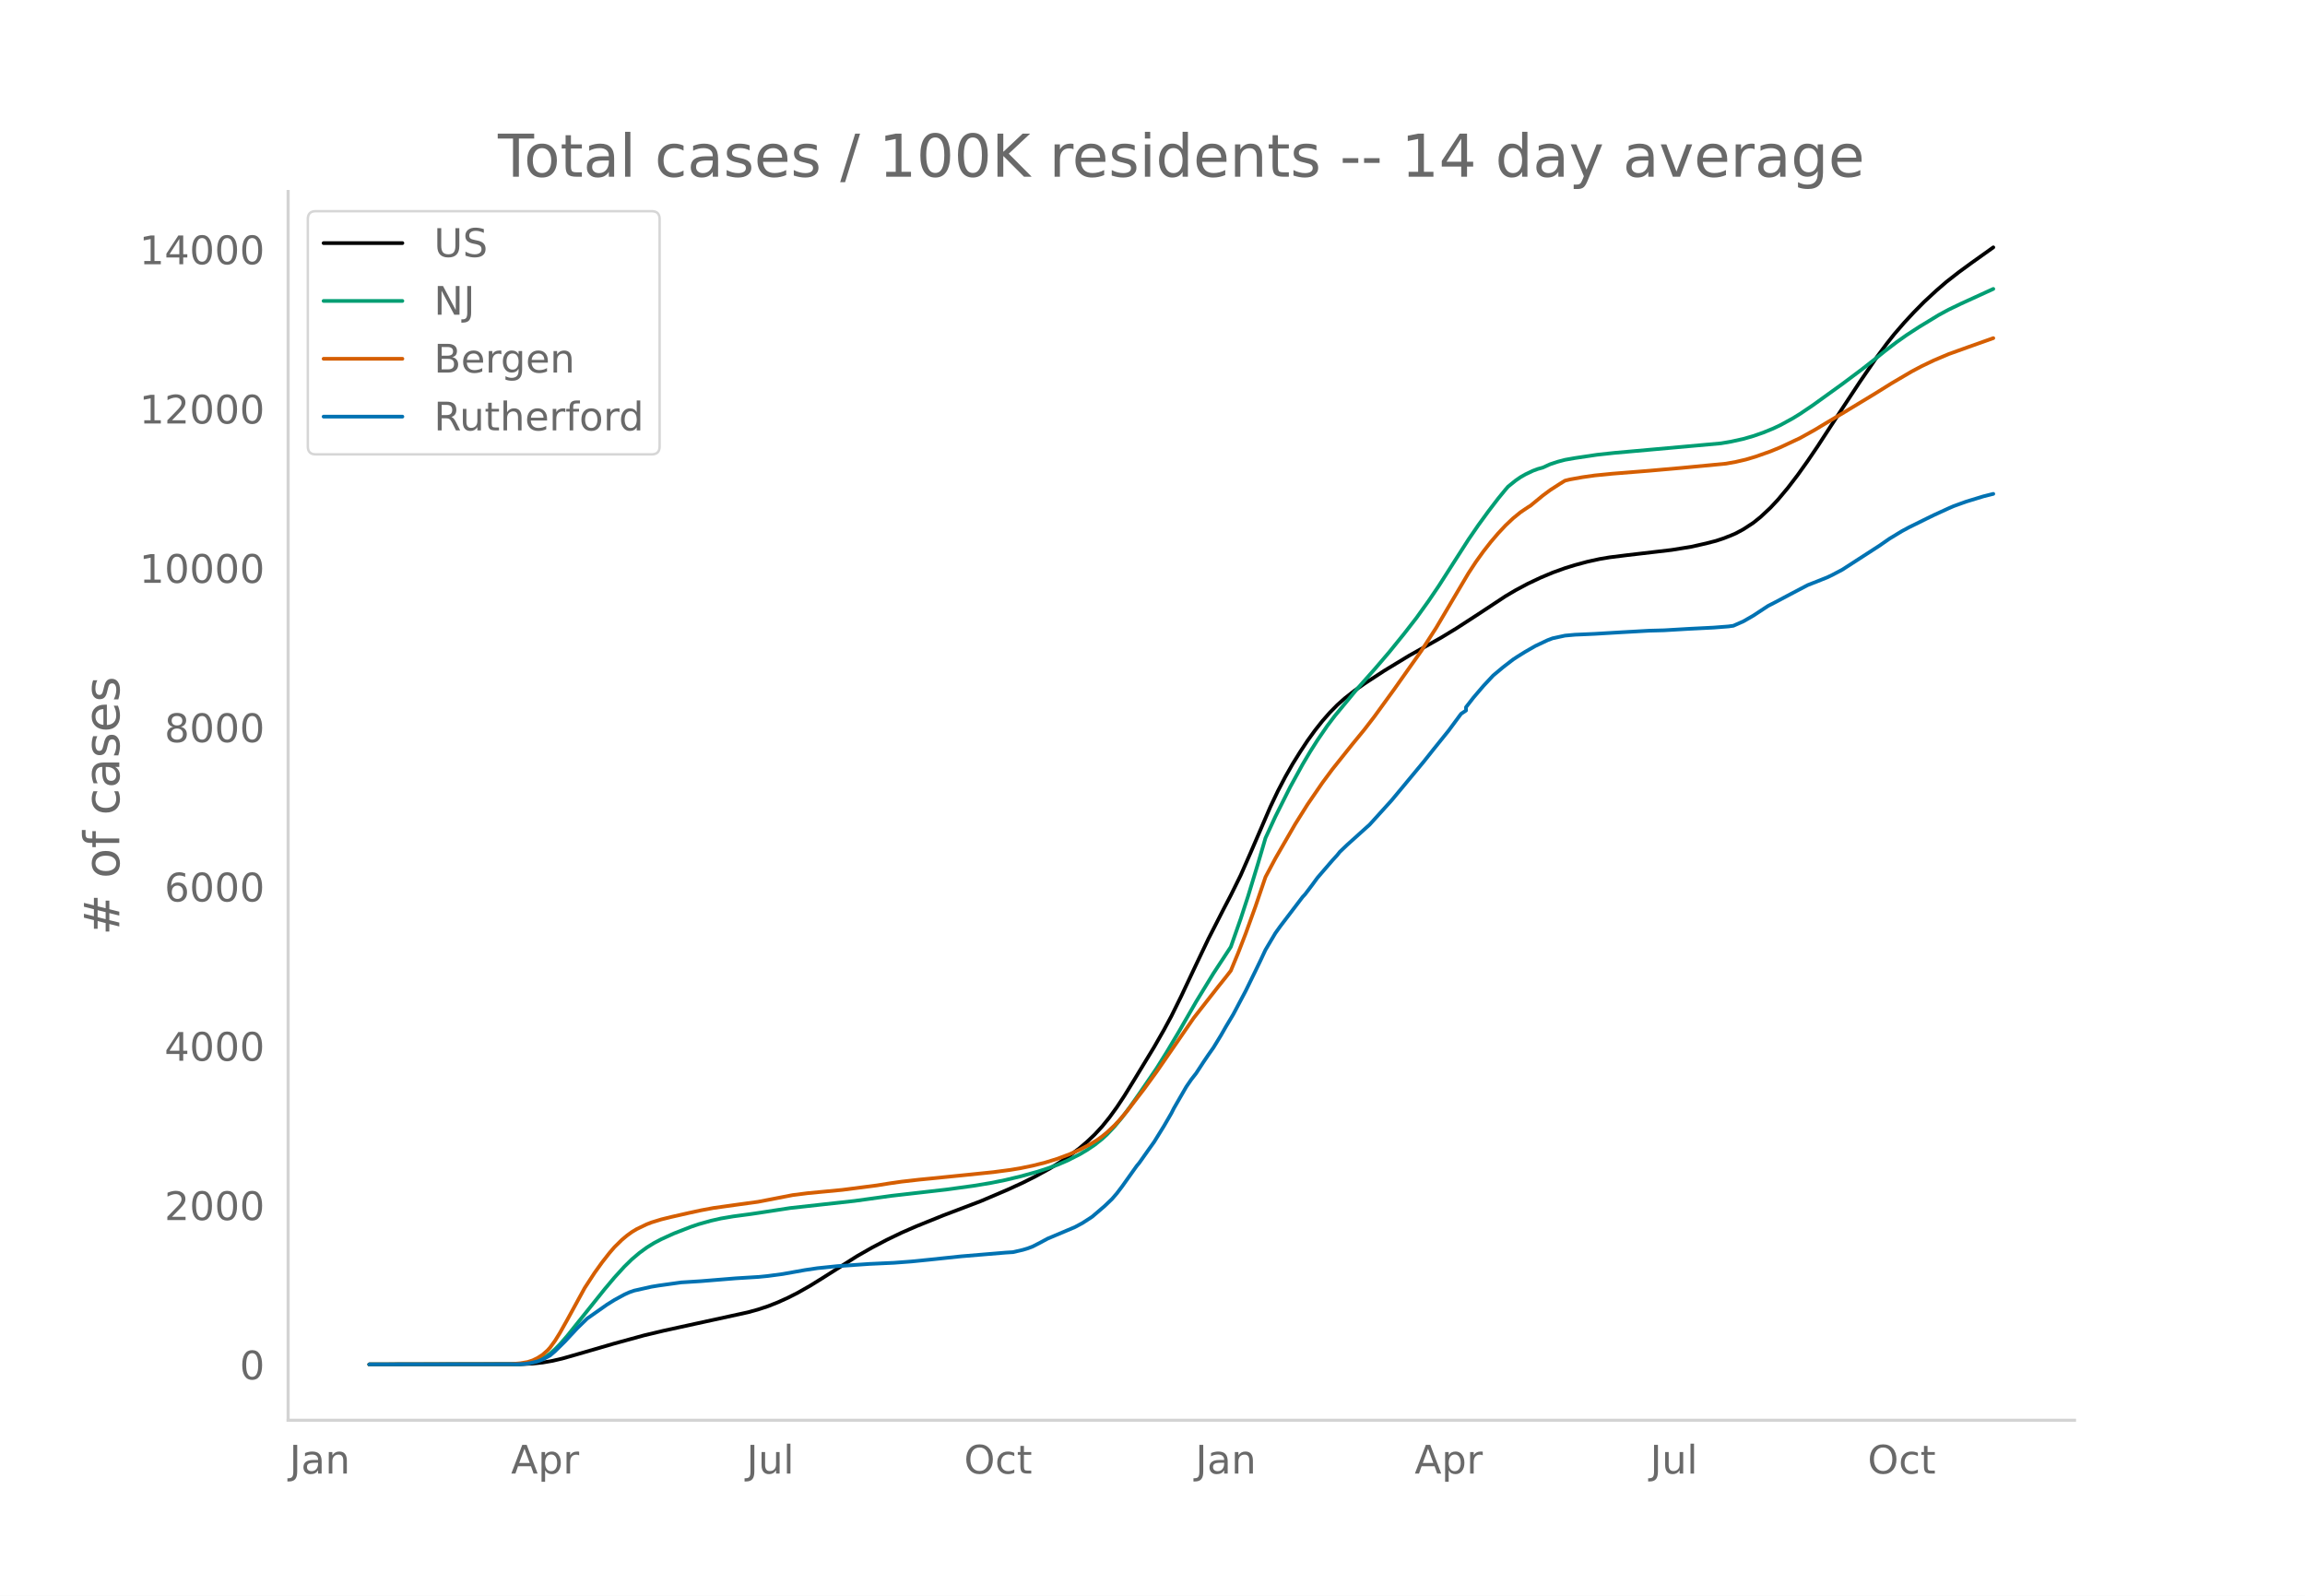
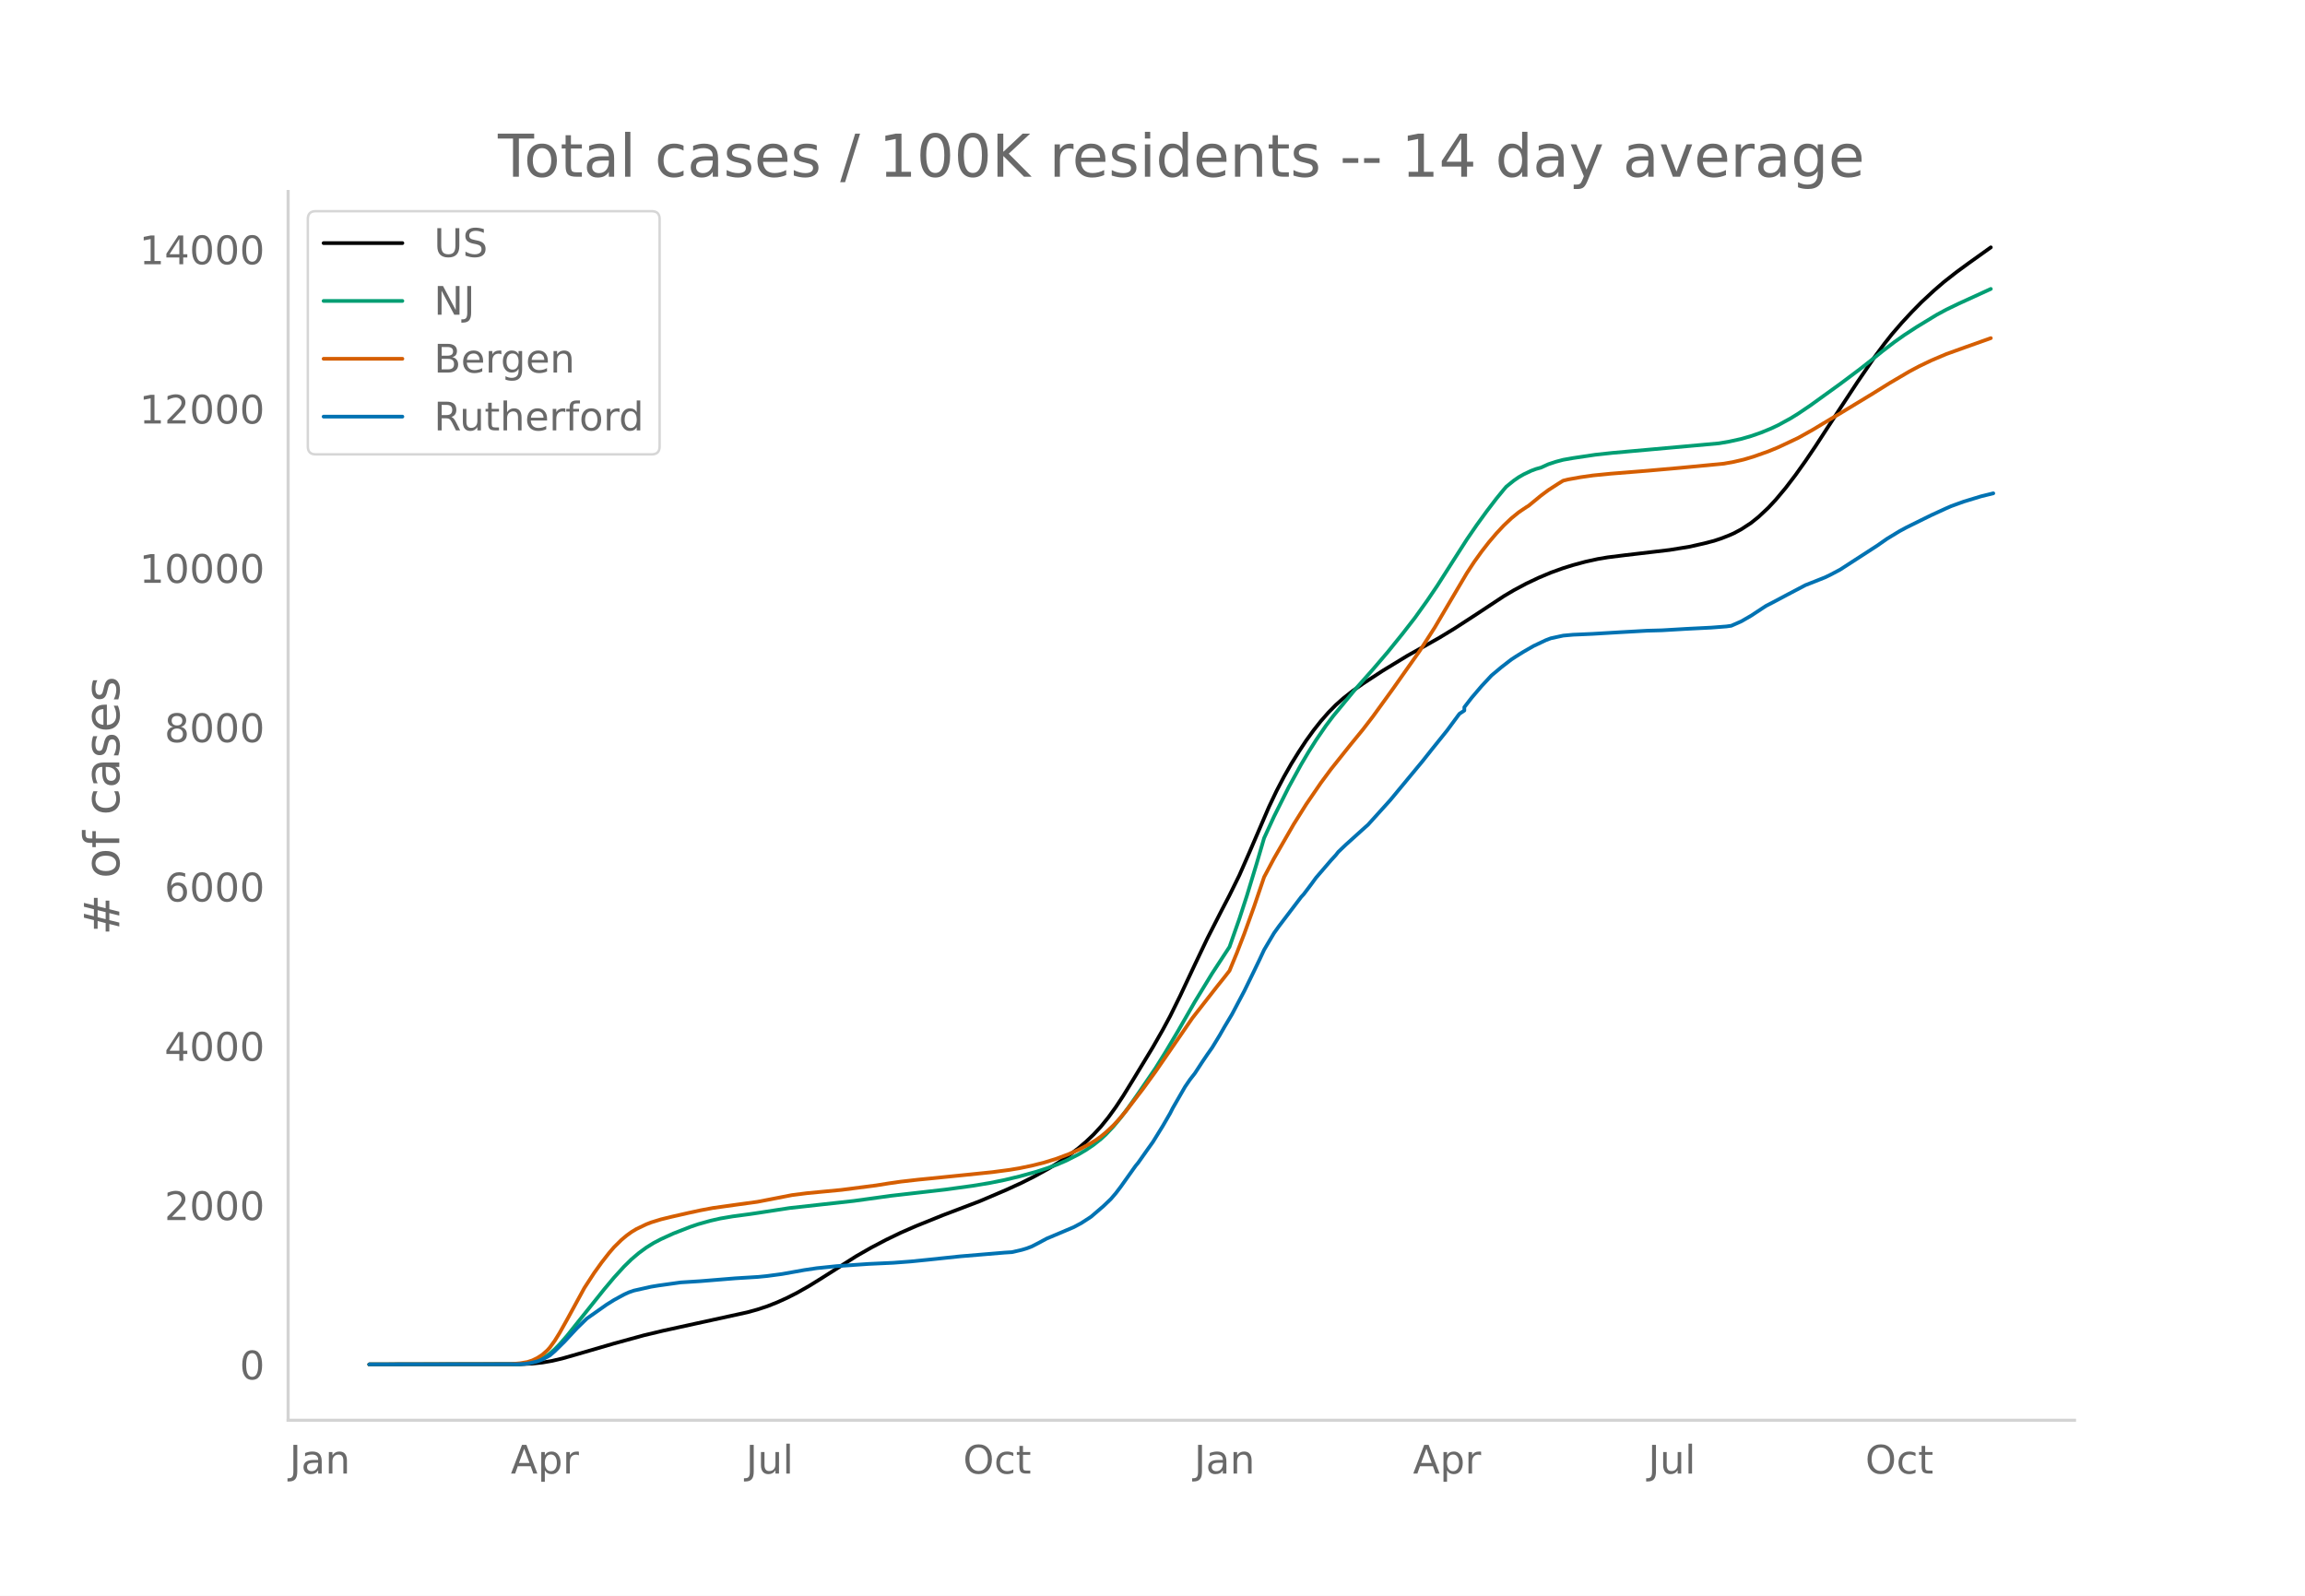
<svg xmlns="http://www.w3.org/2000/svg" xmlns:xlink="http://www.w3.org/1999/xlink" height="864" viewBox="0 0 936 648" width="1248">
  <defs>
    <style>*{stroke-linecap:butt;stroke-linejoin:round}</style>
  </defs>
  <g id="figure_1">
    <path d="M0 648h936V0H0z" style="fill:#fff" id="patch_1" />
    <g id="axes_1">
      <path d="M117 576.72h725.4V77.76H117z" style="fill:none" id="patch_2" />
-       <path clip-path="url(#p880fca49f6)" d="m149.973 554.04 61.321-.085 5.026-.244 4.021-.424 4.021-.695 4.021-.942 6.032-1.72 15.08-4.378 12.062-3.304 8.042-1.914 13.069-2.856 21.11-4.612 4.022-1.11 4.02-1.322 4.022-1.589 4.02-1.814 4.022-2.039 5.026-2.853 5.026-3.114 14.074-8.936 6.032-3.442 6.031-3.173 6.032-2.912 6.032-2.632 11.057-4.46 15.08-5.725 11.057-4.719 6.032-2.77 5.026-2.523 6.032-3.313 4.021-2.479 4.021-2.733 4.021-3.054 3.016-2.576 3.016-2.876 3.015-3.26 3.016-3.728 3.016-4.161 3.016-4.566 4.02-6.525 8.043-13.248 4.021-7.03 3.016-5.591 4.021-8.142 6.032-12.799 5.026-10.53 6.032-11.809 3.015-5.781 4.021-8.155 4.021-9.143 8.043-18.67 3.015-6.327 3.016-5.773 3.016-5.296 3.016-4.846 3.016-4.574 3.015-4.163 3.016-3.813 3.016-3.432 3.016-3.063 3.016-2.69 4.02-3.152 4.022-2.844 8.042-5.238 10.052-6.109 7.037-3.934 6.032-3.414 6.032-3.667 9.047-5.863 11.058-7.297 4.02-2.375 5.027-2.686 5.027-2.382 5.026-2.113 5.026-1.814 4.021-1.244 5.027-1.358 5.026-1.106 4.021-.677 7.037-.875 18.095-2.117 8.042-1.302 6.031-1.357 4.021-1.04 3.016-1 3.016-1.178 2.01-.873 3.016-1.615 4.021-2.622 3.016-2.417 4.021-3.761 3.016-3.236 4.021-4.797 4.021-5.263 4.021-5.642 4.021-5.926 5.027-7.722 5.026-7.685 7.037-10.676 7.037-10.275 4.02-5.43 3.017-3.809 4.02-4.647 4.022-4.337 4.02-4.074 5.027-4.655 4.021-3.472 5.027-3.934 5.026-3.68 9.047-6.457h0" style="fill:none;stroke:#000;stroke-linecap:round;stroke-width:1.5" id="line2d_1" />
-       <path clip-path="url(#p880fca49f6)" d="m149.973 554.04 60.316-.108 3.015-.218 2.011-.292 2.01-.516 2.011-.774 2.01-1.047 2.011-1.4 2.01-1.78 2.011-2.054 3.016-3.458 4.021-5.035 11.058-13.792 4.021-4.787 4.021-4.417 3.016-2.957 3.016-2.561 3.016-2.215 3.015-1.874 3.016-1.58 5.026-2.29 7.037-2.743 3.016-1.028 5.026-1.408 4.022-.914 5.026-.854 7.037-.94 3.016-.444 13.068-2.007 26.137-2.89 15.079-2.083 10.053-1.148 12.063-1.38 11.058-1.514 7.037-1.167 6.031-1.213 6.032-1.449 7.037-1.945 4.02-1.314 4.022-1.456 4.02-1.726 5.027-2.547 3.016-1.791 3.016-2.039 3.015-2.394 2.011-1.84 3.016-3.196 3.016-3.612 3.015-4.001 4.021-5.708 7.037-10.299 4.021-6.43 5.027-8.443 7.037-12.221 7.036-11.511 7.037-10.735 4.021-11.439 3.016-9.232 4.021-13.217 3.016-10.302 4.021-8.727 6.032-12.033 5.026-9.158 3.016-5.082 3.016-4.75 4.02-5.866 3.016-3.985 9.048-10.943 7.037-7.917 6.031-7.053 6.032-7.447 5.026-6.466 5.027-7.02 4.02-5.928 6.032-9.442 6.032-9.408 4.02-5.86 4.022-5.534 4.021-5.26 3.016-3.674 1.005-1.155 3.016-2.436 2.01-1.389 2.011-1.151 3.016-1.437 2.01-.75 2.01-.556 3.017-1.372 3.015-1 3.016-.797 4.021-.708 9.048-1.348 7.037-.759 15.079-1.346 28.147-2.525 4.021-.682 5.026-1.106 4.021-1.154 4.022-1.398 4.02-1.638 3.016-1.419 5.027-2.748 3.016-1.862 5.026-3.387 12.063-8.692 8.042-6.018 5.027-3.938 4.02-3.254 5.027-3.836 4.021-2.837 5.026-3.273 8.042-4.892 4.021-2.174 5.027-2.421 13.068-5.973h0" style="fill:none;stroke:#009e73;stroke-linecap:round;stroke-width:1.5" id="line2d_2" />
-       <path clip-path="url(#p880fca49f6)" d="m149.973 554.04 57.3-.1 4.021-.359 3.016-.522 2.01-.664 2.01-.978 2.011-1.3 2.01-1.775 1.006-1.121 2.01-2.758 2.011-3.243 3.016-5.357 7.037-12.87 4.02-6.152 3.017-4.202 3.016-3.858 2.01-2.336 3.016-2.969 2.01-1.689 2.01-1.472 2.011-1.216 4.022-1.931 2.01-.787 4.021-1.236 4.021-.986 7.037-1.602 5.026-1.088 5.027-.942 10.052-1.409 8.043-1.096 7.036-1.363 7.037-1.371 6.032-.767 7.037-.674 7.037-.672 14.073-1.813 5.027-.81 5.026-.721 7.037-.804 5.026-.492 15.08-1.525 10.052-1.035 7.037-.927 4.02-.668 5.027-1.04 5.026-1.259 5.027-1.559 5.026-1.884 4.021-1.798 4.021-2.09 3.016-1.83 2.01-1.45 2.011-1.651 3.016-2.822 2.01-2.145 3.016-3.541 7.037-9.162 5.026-6.917 15.08-21.849 10.052-12.852 3.016-3.768 2.01-2.589 3.016-7.293 3.016-7.782 4.021-11.135 4.021-11.82 4.021-7.56 8.042-13.935 5.027-8.01 6.031-8.797 4.021-5.434 8.042-10.077 5.027-6.137 4.02-5.225 8.043-11.084 11.058-15.657 6.031-9.379 6.032-10.215 7.037-11.885 3.016-4.601 3.015-4.194 3.016-3.865 3.016-3.533 3.016-3.223 3.016-2.852 3.015-2.46 3.016-2.033 1.006-.612 5.026-4.13 3.016-2.24 4.02-2.596 2.011-1.23 2.01-.497 5.027-.903 5.026-.715 7.037-.7 15.08-1.208 13.068-1.153 18.095-1.727 4.02-.728 4.022-.933 4.02-1.194 6.032-2.134 4.021-1.655 8.043-3.78 6.031-3.362 4.021-2.428 8.042-4.789 12.064-7.302 7.036-4.38 8.042-4.724 4.022-2.136 5.026-2.41 6.031-2.556 8.043-2.883 10.052-3.575h0" style="fill:none;stroke:#d55e00;stroke-linecap:round;stroke-width:1.5" id="line2d_3" />
-       <path clip-path="url(#p880fca49f6)" d="m149.973 554.04 60.316-.076 3.015-.151 2.011-.303 3.016-.707 2.01-.757 3.016-1.629 2.01-1.716 4.022-3.964 5.026-5.402 4.021-3.913 8.042-5.655 3.016-1.881 4.021-2.196 2.01-.922 2.011-.694 7.037-1.578 3.016-.492 9.047-1.262 8.042-.505 14.074-1.149 9.048-.555 4.02-.392 6.032-.807 9.048-1.616 5.026-.745 8.042-.833 13.068-.896 10.053-.467 7.037-.53 7.037-.707 13.068-1.376 18.095-1.515 3.016-.19 4.021-.933 2.01-.606 2.011-.77 3.016-1.553 3.016-1.628 11.058-4.67 3.015-1.616 3.016-1.944 1.005-.669 5.027-4.304 3.016-2.89 2.01-2.336 2.01-2.638 6.032-8.47 1.005-1.199 4.022-5.693 2.01-2.802 4.021-6.5 3.016-5.201 1.005-1.995 5.027-8.71 2.01-2.94 2.01-2.575 3.016-4.62 2.01-2.966 2.011-2.853 3.016-4.935 2.01-3.522 3.017-5.037 5.026-9.492 4.021-8.23 2.01-4.165 2.011-4.292 4.021-6.79 2.01-2.803 9.048-11.89 1.005-1.073 3.016-3.977 2.01-2.751 6.032-7.006 2.01-2.196 1.006-1.275 3.016-2.878 8.042-7.245 1.005-.884 9.048-9.997 11.058-13.317 2.01-2.423 4.021-5.062 6.032-7.485 5.026-6.791 2.01-1.338v-1.35l3.016-3.889 4.021-4.708 4.022-4.304 4.02-3.358 4.022-3.105 2.01-1.313 3.016-1.868 4.021-2.31 5.026-2.373 2.01-.757 5.027-1.086 4.021-.366 3.016-.126 5.026-.227 11.058-.656 11.058-.619 6.032-.164 10.053-.593 3.015-.152 7.037-.353 6.032-.467 2.01-.278 4.021-1.767 4.021-2.31 6.032-3.964 3.016-1.552 6.031-3.206 7.037-3.699 4.021-1.577 4.021-1.604 2.011-.971 4.021-2.121 15.079-9.745 4.021-2.802 5.026-3.055 3.016-1.628 7.037-3.471 3.016-1.477 6.031-2.764 2.011-.871 5.026-1.818 7.037-2.146 4.021-1.01h0" style="fill:none;stroke:#0072b2;stroke-linecap:round;stroke-width:1.5" id="line2d_4" />
+       <path clip-path="url(#p642ea7277c)" d="m149.973 554.04 61.228-.085 5.018-.244 4.015-.424 4.015-.695 4.015-.942 6.023-1.72 15.056-4.378 12.044-3.304 8.03-1.914 13.049-2.856 21.078-4.612 4.015-1.11 4.015-1.322 4.015-1.589 4.015-1.814 4.015-2.039 5.019-2.853 5.018-3.114 14.053-8.936 6.022-3.442 6.023-3.173 6.022-2.912 6.022-2.632 11.041-4.46 15.057-5.725 11.04-4.719 6.023-2.77 5.019-2.523L426 474.42l4.015-2.479 4.015-2.733 4.015-3.054 3.011-2.576 3.011-2.876 3.012-3.26 3.01-3.728 3.012-4.161 3.011-4.566 4.015-6.525 8.03-13.248 4.015-7.03 3.011-5.591 4.015-8.142 6.023-12.799 5.018-10.53 6.023-11.809 3.01-5.781 4.016-8.155 4.015-9.143 8.03-18.67 3.01-6.327 3.012-5.773 3.011-5.296 3.011-4.846 3.012-4.574 3.01-4.163 3.012-3.813 3.011-3.432 3.011-3.063 3.012-2.69 4.015-3.152 4.015-2.844 8.03-5.238 10.037-6.109 7.026-3.934 6.022-3.414 6.023-3.667 9.033-5.863 11.042-7.297 4.014-2.375 5.02-2.686 5.018-2.382 5.019-2.113 5.018-1.814 4.015-1.244 5.019-1.358 5.019-1.106 4.014-.677 7.027-.875 18.067-2.117 8.03-1.302 6.022-1.357 4.015-1.04 3.011-1 3.012-1.178 2.007-.873 3.011-1.615 4.015-2.622 3.011-2.417 4.015-3.761 3.012-3.236 4.014-4.797 4.015-5.263 4.015-5.642 4.015-5.926 5.019-7.722 5.019-7.685 7.026-10.676 7.026-10.275 4.015-5.43 3.011-3.809 4.015-4.647 4.015-4.337 4.015-4.074 5.019-4.655 4.015-3.472 5.018-3.934 5.019-3.68 9.034-6.457h0" style="fill:none;stroke:#000;stroke-linecap:round;stroke-width:1.5" id="line2d_1" />
+       <path clip-path="url(#p642ea7277c)" d="m149.973 554.04 60.224-.108 3.011-.218 2.008-.292 2.007-.516 2.008-.774 2.007-1.047 2.007-1.4 2.008-1.78 2.007-2.054 3.012-3.458 4.015-5.035 11.04-13.792 4.016-4.787 4.015-4.417 3.01-2.957 3.012-2.561 3.011-2.215 3.011-1.874 3.012-1.58 5.018-2.29 7.026-2.743 3.012-1.028 5.018-1.408 4.015-.914 5.019-.854 7.026-.94 3.011-.444 13.049-2.007 26.097-2.89 15.056-2.083 10.037-1.148 12.045-1.38 11.041-1.514 7.026-1.167 6.023-1.213 6.022-1.449 7.026-1.945 4.015-1.314 4.015-1.456 4.015-1.726 5.019-2.547 3.011-1.791 3.011-2.039 3.012-2.394 2.007-1.84 3.011-3.196 3.011-3.612 3.012-4.001 4.015-5.708 7.026-10.299 4.015-6.43 5.018-8.443 7.027-12.221 7.026-11.511 7.026-10.735 4.015-11.439 3.011-9.232 4.015-13.217 3.011-10.302 4.015-8.727 6.023-12.033 5.018-9.158 3.011-5.082 3.012-4.75 4.015-5.866 3.01-3.985 9.034-10.943 7.027-7.917 6.022-7.053 6.022-7.447 5.02-6.466 5.018-7.02 4.015-5.928 6.022-9.442 6.023-9.408 4.014-5.86 4.015-5.534 4.015-5.26 3.012-3.674 1.003-1.155 3.011-2.436 2.008-1.389 2.007-1.151 3.012-1.437 2.007-.75 2.008-.556 3.01-1.372 3.012-1 3.011-.797 4.015-.708 9.034-1.348 7.026-.759 15.056-1.346 28.105-2.525 4.015-.682 5.018-1.106 4.015-1.154 4.015-1.398 4.015-1.638 3.011-1.419 5.019-2.748 3.011-1.862 5.019-3.387 12.045-8.692 8.03-6.018 5.018-3.938 4.015-3.254 5.019-3.836 4.015-2.837 5.018-3.273 8.03-4.892 4.015-2.174 5.019-2.421 13.049-5.973h0" style="fill:none;stroke:#009e73;stroke-linecap:round;stroke-width:1.5" id="line2d_2" />
+       <path clip-path="url(#p642ea7277c)" d="m149.973 554.04 57.213-.1 4.015-.359 3.01-.522 2.008-.664 2.008-.978 2.007-1.3 2.008-1.775 1.003-1.121 2.008-2.758 2.007-3.243 3.012-5.357 7.026-12.87 4.015-6.152 3.01-4.202 3.012-3.858 2.008-2.336 3.01-2.969 2.008-1.689 2.008-1.472 2.007-1.216 4.015-1.931 2.008-.787 4.015-1.236 4.015-.986 7.026-1.602 5.018-1.088 5.019-.942 10.037-1.409 8.03-1.096 7.026-1.363 7.027-1.371 6.022-.767 7.026-.674 7.026-.672 14.053-1.813 5.018-.81 5.019-.721 7.026-.804 5.019-.492 15.056-1.525 10.037-1.035 7.026-.927 4.015-.668 5.019-1.04 5.019-1.259 5.018-1.559 5.019-1.884 4.015-1.798 4.015-2.09 3.011-1.83 2.008-1.45 2.007-1.651 3.011-2.822 2.008-2.145 3.01-3.541 7.027-9.162 5.019-6.917 15.056-21.849 10.037-12.852 3.011-3.768 2.008-2.589 3.011-7.293 3.011-7.782 4.015-11.135 4.015-11.82 4.015-7.56 8.03-13.935 5.019-8.01 6.022-8.797 4.015-5.434 8.03-10.077 5.019-6.137 4.015-5.225 8.03-11.084 11.04-15.657 6.023-9.379 6.022-10.215 7.027-11.885 3.01-4.601 3.012-4.194 3.011-3.865 3.011-3.533 3.012-3.223 3.01-2.852 3.012-2.46 3.011-2.033 1.004-.612 5.019-4.13 3.01-2.24 4.016-2.596 2.007-1.23 2.008-.497 5.018-.903 5.019-.715 7.026-.7 15.056-1.208 13.049-1.153 18.067-1.727 4.015-.728 4.015-.933 4.015-1.194 6.022-2.134 4.015-1.655 8.03-3.78 6.023-3.362 4.014-2.428 8.03-4.789 12.045-7.302 7.026-4.38 8.03-4.724 4.015-2.136 5.019-2.41 6.022-2.556 8.03-2.883 10.038-3.575h0" style="fill:none;stroke:#d55e00;stroke-linecap:round;stroke-width:1.5" id="line2d_3" />
+       <path clip-path="url(#p642ea7277c)" d="m149.973 554.04 60.224-.076 3.011-.151 2.008-.303 3.01-.707 2.008-.757 3.011-1.629 2.008-1.716 4.015-3.964 5.019-5.402 4.014-3.913 8.03-5.655 3.012-1.881 4.015-2.196 2.007-.922 2.007-.694 7.027-1.578 3.01-.492 9.034-1.262 8.03-.505 14.053-1.149 9.033-.555 4.015-.392 6.023-.807 9.033-1.616 5.019-.745 8.03-.833 13.048-.896 10.038-.467 7.026-.53 7.026-.707 13.049-1.376 18.067-1.515 3.011-.19 4.015-.933 2.008-.606 2.007-.77 3.011-1.553 3.011-1.628 11.041-4.67 3.012-1.616 3.01-1.944 1.005-.669 5.018-4.304 3.012-2.89 2.007-2.336 2.007-2.638 6.023-8.47 1.004-1.199 4.015-5.693 2.007-2.802 4.015-6.5 3.011-5.201 1.004-1.995 5.019-8.71 2.007-2.94 2.008-2.575 3.01-4.62 2.008-2.966 2.008-2.853 3.01-4.935 2.008-3.522 3.012-5.037 5.018-9.492 4.015-8.23 2.008-4.165 2.007-4.292 4.015-6.79 2.008-2.803 9.033-11.89 1.004-1.073 3.011-3.977 2.008-2.751 6.022-7.006 2.007-2.196 1.004-1.275 3.011-2.878 8.03-7.245 1.004-.884 9.034-9.997 11.04-13.317 2.008-2.423 4.015-5.062 6.023-7.485 5.018-6.791 2.008-1.338v-1.35l3.011-3.889 4.015-4.708 4.015-4.304 4.015-3.358 4.015-3.105 2.007-1.313 3.011-1.868 4.015-2.31 5.02-2.373 2.007-.757 5.018-1.086 4.015-.366 3.011-.126 5.019-.227 11.041-.656 11.041-.619 6.023-.164 10.037-.593 3.011-.152 7.026-.353 6.023-.467 2.007-.278 4.015-1.767 4.015-2.31 6.023-3.964 3.01-1.552 6.023-3.206 7.026-3.699 4.015-1.577 4.015-1.604 2.008-.971 4.015-2.121 15.056-9.745 4.015-2.802 5.018-3.055 3.012-1.628 7.026-3.471 3.01-1.477 6.023-2.764 2.008-.871 5.018-1.818 7.027-2.146 5.018-1.237h0" style="fill:none;stroke:#0072b2;stroke-linecap:round;stroke-width:1.5" id="line2d_4" />
      <path d="M117 576.72V77.76" style="fill:none;stroke:#d3d3d3;stroke-linecap:square;stroke-linejoin:miter;stroke-width:1.25" id="patch_3" />
      <path d="M117 576.72h725.4" style="fill:none;stroke:#d3d3d3;stroke-linecap:square;stroke-linejoin:miter;stroke-width:1.25" id="patch_4" />
      <g id="matplotlib.axis_1">
        <g id="xtick_1">
-           <g style="fill:#696969" transform="matrix(.16 0 0 -.16 117.535 598.378)" id="text_1">
+           <g style="fill:#696969" transform="matrix(.16 0 0 -.16 117.566 598.378)" id="text_1">
            <defs>
              <path d="M9.813 72.906h9.859V5.078q0-13.187-5-19.14-5-5.954-16.094-5.954h-3.75v8.297h3.078q6.531 0 9.219 3.672Q9.813-4.39 9.813 5.078z" id="DejaVuSans-74" />
              <path d="M34.281 27.484q-10.89 0-15.093-2.484-4.204-2.484-4.204-8.5 0-4.781 3.157-7.594 3.156-2.797 8.562-2.797 7.485 0 12 5.297 4.516 5.297 4.516 14.078v2zm17.922 3.72V0H43.22v8.297Q40.14 3.328 35.547.953q-4.594-2.375-11.234-2.375-8.391 0-13.36 4.719Q6 8.016 6 15.922q0 9.219 6.172 13.906 6.187 4.688 18.437 4.688h12.61v.89q0 6.203-4.078 9.594-4.078 3.39-11.453 3.39-4.688 0-9.141-1.124-4.438-1.125-8.531-3.375v8.312q4.921 1.906 9.562 2.844 4.64.953 9.031.953 11.875 0 17.735-6.156 5.86-6.14 5.86-18.64z" id="DejaVuSans-97" />
              <path d="M54.89 33.016V0h-8.984v32.719q0 7.765-3.031 11.61-3.031 3.858-9.078 3.858-7.281 0-11.484-4.64-4.204-4.625-4.204-12.64V0H9.08v54.688h9.03v-8.5q3.235 4.937 7.594 7.374Q30.078 56 35.797 56q9.422 0 14.25-5.828 4.844-5.828 4.844-17.156z" id="DejaVuSans-110" />
            </defs>
            <use xlink:href="#DejaVuSans-74" />
            <use x="29.492" xlink:href="#DejaVuSans-97" />
            <use x="90.771" xlink:href="#DejaVuSans-110" />
          </g>
        </g>
        <g id="xtick_2">
-           <g style="fill:#696969" transform="matrix(.16 0 0 -.16 207.507 598.378)" id="text_2">
+           <g style="fill:#696969" transform="matrix(.16 0 0 -.16 207.398 598.378)" id="text_2">
            <defs>
              <path d="M34.188 63.188 20.797 26.906h26.812zm-5.579 9.718h11.188L67.578 0h-10.25l-6.64 18.703h-32.86L11.188 0H.78z" id="DejaVuSans-65" />
              <path d="M18.11 8.203v-29H9.077v75.484h9.031v-8.296q2.844 4.875 7.157 7.234Q29.594 56 35.594 56q9.968 0 16.187-7.906 6.235-7.907 6.235-20.797T51.78 6.484q-6.218-7.906-16.187-7.906-6 0-10.328 2.375-4.313 2.375-7.157 7.25zm30.578 19.094q0 9.906-4.079 15.547-4.078 5.64-11.203 5.64-7.14 0-11.218-5.64-4.079-5.64-4.079-15.547 0-9.906 4.078-15.547 4.079-5.64 11.22-5.64 7.124 0 11.202 5.64t4.078 15.547z" id="DejaVuSans-112" />
              <path d="M41.11 46.297q-1.516.875-3.297 1.281Q36.03 48 33.89 48q-7.625 0-11.703-4.953-4.079-4.953-4.079-14.234V0H9.08v54.688h9.03v-8.5q2.844 4.984 7.375 7.39Q30.031 56 36.531 56q.922 0 2.047-.125 1.125-.11 2.484-.36z" id="DejaVuSans-114" />
            </defs>
            <use xlink:href="#DejaVuSans-65" />
            <use x="68.408" xlink:href="#DejaVuSans-112" />
            <use x="131.885" xlink:href="#DejaVuSans-114" />
          </g>
        </g>
        <g id="xtick_3">
-           <g style="fill:#696969" transform="matrix(.16 0 0 -.16 303.173 598.378)" id="text_3">
+           <g style="fill:#696969" transform="matrix(.16 0 0 -.16 302.925 598.378)" id="text_3">
            <defs>
              <path d="M8.5 21.578v33.11h8.984V21.922q0-7.766 3.016-11.656 3.031-3.875 9.094-3.875 7.265 0 11.484 4.64 4.234 4.64 4.234 12.656v31h8.985V0h-8.984v8.406Q42.047 3.422 37.718 1q-4.313-2.422-10.032-2.422-9.421 0-14.312 5.86Q8.5 10.296 8.5 21.578zM31.11 56z" id="DejaVuSans-117" />
              <path d="M9.422 75.984h8.984V0H9.422z" id="DejaVuSans-108" />
            </defs>
            <use xlink:href="#DejaVuSans-74" />
            <use x="29.492" xlink:href="#DejaVuSans-117" />
            <use x="92.871" xlink:href="#DejaVuSans-108" />
          </g>
        </g>
        <g id="xtick_4">
-           <g style="fill:#696969" transform="matrix(.16 0 0 -.16 391.478 598.378)" id="text_4">
+           <g style="fill:#696969" transform="matrix(.16 0 0 -.16 391.09 598.378)" id="text_4">
            <defs>
              <path d="M39.406 66.219q-10.75 0-17.078-8.016-6.312-8-6.312-21.828 0-13.766 6.312-21.781 6.328-8 17.078-8 10.735 0 17.016 8 6.281 8.015 6.281 21.781 0 13.828-6.281 21.828-6.281 8.016-17.016 8.016zm0 8q15.328 0 24.5-10.281 9.188-10.282 9.188-27.563 0-17.234-9.188-27.516-9.172-10.28-24.5-10.28-15.375 0-24.593 10.25-9.204 10.265-9.204 27.546t9.204 27.563q9.218 10.28 24.593 10.28z" id="DejaVuSans-79" />
              <path d="M48.781 52.594v-8.407q-3.812 2.11-7.64 3.157-3.828 1.047-7.735 1.047-8.75 0-13.593-5.547-4.829-5.532-4.829-15.547 0-10.016 4.829-15.563 4.843-5.53 13.593-5.53 3.907 0 7.735 1.046 3.828 1.047 7.64 3.156V2.094Q45.016.344 40.984-.531q-4.015-.89-8.562-.89-12.36 0-19.64 7.765-7.266 7.765-7.266 20.953 0 13.375 7.343 21.031Q20.22 56 33.016 56q4.14 0 8.093-.86 3.953-.843 7.672-2.546z" id="DejaVuSans-99" />
              <path d="M18.313 70.219V54.688h18.5v-6.985h-18.5V18.016q0-6.688 1.828-8.594 1.828-1.906 7.453-1.906h9.218V0h-9.218q-10.407 0-14.36 3.875-3.953 3.89-3.953 14.14v29.688H2.687v6.984h6.594V70.22z" id="DejaVuSans-116" />
            </defs>
            <use xlink:href="#DejaVuSans-79" />
            <use x="78.711" xlink:href="#DejaVuSans-99" />
            <use x="133.691" xlink:href="#DejaVuSans-116" />
          </g>
        </g>
        <g id="xtick_5">
-           <g style="fill:#696969" transform="matrix(.16 0 0 -.16 485.462 598.378)" id="text_5">
+           <g style="fill:#696969" transform="matrix(.16 0 0 -.16 484.933 598.378)" id="text_5">
            <use xlink:href="#DejaVuSans-74" />
            <use x="29.492" xlink:href="#DejaVuSans-97" />
            <use x="90.771" xlink:href="#DejaVuSans-110" />
          </g>
        </g>
        <g id="xtick_6">
-           <g style="fill:#696969" transform="matrix(.16 0 0 -.16 574.429 598.378)" id="text_6">
+           <g style="fill:#696969" transform="matrix(.16 0 0 -.16 573.762 598.378)" id="text_6">
            <use xlink:href="#DejaVuSans-65" />
            <use x="68.408" xlink:href="#DejaVuSans-112" />
            <use x="131.885" xlink:href="#DejaVuSans-114" />
          </g>
        </g>
        <g id="xtick_7">
-           <g style="fill:#696969" transform="matrix(.16 0 0 -.16 670.095 598.378)" id="text_7">
+           <g style="fill:#696969" transform="matrix(.16 0 0 -.16 669.29 598.378)" id="text_7">
            <use xlink:href="#DejaVuSans-74" />
            <use x="29.492" xlink:href="#DejaVuSans-117" />
            <use x="92.871" xlink:href="#DejaVuSans-108" />
          </g>
        </g>
        <g id="xtick_8">
-           <g style="fill:#696969" transform="matrix(.16 0 0 -.16 758.4 598.378)" id="text_8">
+           <g style="fill:#696969" transform="matrix(.16 0 0 -.16 757.453 598.378)" id="text_8">
            <use xlink:href="#DejaVuSans-79" />
            <use x="78.711" xlink:href="#DejaVuSans-99" />
            <use x="133.691" xlink:href="#DejaVuSans-116" />
          </g>
        </g>
      </g>
      <g id="matplotlib.axis_2">
        <g id="ytick_1">
          <g style="fill:#696969" transform="matrix(.16 0 0 -.16 97.32 560.119)" id="text_9">
            <defs>
              <path d="M31.781 66.406q-7.61 0-11.453-7.5Q16.5 51.422 16.5 36.375q0-14.984 3.828-22.484 3.844-7.5 11.453-7.5 7.672 0 11.5 7.5 3.844 7.5 3.844 22.484 0 15.047-3.844 22.531-3.828 7.5-11.5 7.5zm0 7.813q12.266 0 18.735-9.703 6.468-9.688 6.468-28.141 0-18.406-6.468-28.11-6.47-9.687-18.735-9.687-12.25 0-18.718 9.688-6.47 9.703-6.47 28.109 0 18.453 6.47 28.14Q19.53 74.22 31.78 74.22z" id="DejaVuSans-48" />
            </defs>
            <use xlink:href="#DejaVuSans-48" />
          </g>
        </g>
        <g id="ytick_2">
          <g style="fill:#696969" transform="matrix(.16 0 0 -.16 66.78 495.43)" id="text_10">
            <defs>
              <path d="M19.188 8.297h34.421V0H7.33v8.297q5.609 5.812 15.296 15.594 9.703 9.797 12.188 12.64 4.734 5.313 6.609 9 1.89 3.688 1.89 7.25 0 5.813-4.078 9.469-4.078 3.672-10.625 3.672-4.64 0-9.797-1.61-5.14-1.609-11-4.89v9.969Q13.767 71.78 18.938 73q5.188 1.219 9.485 1.219 11.328 0 18.062-5.672 6.735-5.656 6.735-15.125 0-4.5-1.688-8.531-1.672-4.016-6.125-9.485-1.218-1.422-7.765-8.187-6.532-6.766-18.453-18.922z" id="DejaVuSans-50" />
            </defs>
            <use xlink:href="#DejaVuSans-50" />
            <use x="63.623" xlink:href="#DejaVuSans-48" />
            <use x="127.246" xlink:href="#DejaVuSans-48" />
            <use x="190.869" xlink:href="#DejaVuSans-48" />
          </g>
        </g>
        <g id="ytick_3">
          <g style="fill:#696969" transform="matrix(.16 0 0 -.16 66.78 430.741)" id="text_11">
            <defs>
              <path d="M37.797 64.313 12.89 25.39h24.906zm-2.594 8.593H47.61V25.391h10.407v-8.203H47.609V0h-9.812v17.188H4.89v9.515z" id="DejaVuSans-52" />
            </defs>
            <use xlink:href="#DejaVuSans-52" />
            <use x="63.623" xlink:href="#DejaVuSans-48" />
            <use x="127.246" xlink:href="#DejaVuSans-48" />
            <use x="190.869" xlink:href="#DejaVuSans-48" />
          </g>
        </g>
        <g id="ytick_4">
          <g style="fill:#696969" transform="matrix(.16 0 0 -.16 66.78 366.053)" id="text_12">
            <defs>
              <path d="M33.016 40.375q-6.641 0-10.532-4.547-3.875-4.531-3.875-12.437 0-7.86 3.875-12.438 3.891-4.562 10.532-4.562 6.64 0 10.515 4.562 3.875 4.578 3.875 12.438 0 7.906-3.875 12.437-3.875 4.547-10.515 4.547zm19.578 30.922v-8.984q-3.719 1.75-7.5 2.671-3.782.938-7.5.938-9.766 0-14.922-6.594-5.14-6.594-5.875-19.922 2.875 4.25 7.219 6.516 4.359 2.266 9.578 2.266 10.984 0 17.36-6.672 6.374-6.657 6.374-18.125 0-11.235-6.64-18.032-6.641-6.78-17.672-6.78-12.657 0-19.344 9.687-6.688 9.703-6.688 28.109 0 17.281 8.204 27.563 8.203 10.28 22.015 10.28 3.719 0 7.5-.734t7.89-2.187z" id="DejaVuSans-54" />
            </defs>
            <use xlink:href="#DejaVuSans-54" />
            <use x="63.623" xlink:href="#DejaVuSans-48" />
            <use x="127.246" xlink:href="#DejaVuSans-48" />
            <use x="190.869" xlink:href="#DejaVuSans-48" />
          </g>
        </g>
        <g id="ytick_5">
          <g style="fill:#696969" transform="matrix(.16 0 0 -.16 66.78 301.364)" id="text_13">
            <defs>
              <path d="M31.781 34.625q-7.031 0-11.062-3.766-4.016-3.765-4.016-10.343 0-6.594 4.016-10.36Q24.75 6.391 31.78 6.391q7.032 0 11.078 3.78 4.063 3.798 4.063 10.345 0 6.578-4.031 10.343-4.016 3.766-11.11 3.766zm-9.86 4.188q-6.343 1.562-9.89 5.906Q8.5 49.079 8.5 55.329q0 8.733 6.219 13.812 6.234 5.078 17.062 5.078 10.89 0 17.094-5.078 6.203-5.079 6.203-13.813 0-6.25-3.547-10.61-3.531-4.343-9.828-5.906 7.125-1.656 11.094-6.5 3.984-4.828 3.984-11.796 0-10.61-6.468-16.282-6.47-5.656-18.532-5.656-12.047 0-18.531 5.656-6.469 5.672-6.469 16.282 0 6.968 4 11.797 4.016 4.843 11.14 6.5zM18.314 54.39q0-5.657 3.53-8.828 3.548-3.172 9.938-3.172 6.36 0 9.938 3.172 3.593 3.171 3.593 8.828 0 5.672-3.593 8.843-3.578 3.172-9.938 3.172-6.39 0-9.937-3.172-3.532-3.172-3.532-8.843z" id="DejaVuSans-56" />
            </defs>
            <use xlink:href="#DejaVuSans-56" />
            <use x="63.623" xlink:href="#DejaVuSans-48" />
            <use x="127.246" xlink:href="#DejaVuSans-48" />
            <use x="190.869" xlink:href="#DejaVuSans-48" />
          </g>
        </g>
        <g id="ytick_6">
          <g style="fill:#696969" transform="matrix(.16 0 0 -.16 56.6 236.675)" id="text_14">
            <defs>
              <path d="M12.406 8.297h16.11v55.625l-17.532-3.516v8.985l17.438 3.515h9.86V8.296H54.39V0H12.406z" id="DejaVuSans-49" />
            </defs>
            <use xlink:href="#DejaVuSans-49" />
            <use x="63.623" xlink:href="#DejaVuSans-48" />
            <use x="127.246" xlink:href="#DejaVuSans-48" />
            <use x="190.869" xlink:href="#DejaVuSans-48" />
            <use x="254.492" xlink:href="#DejaVuSans-48" />
          </g>
        </g>
        <g id="ytick_7">
          <g style="fill:#696969" transform="matrix(.16 0 0 -.16 56.6 171.986)" id="text_15">
            <use xlink:href="#DejaVuSans-49" />
            <use x="63.623" xlink:href="#DejaVuSans-50" />
            <use x="127.246" xlink:href="#DejaVuSans-48" />
            <use x="190.869" xlink:href="#DejaVuSans-48" />
            <use x="254.492" xlink:href="#DejaVuSans-48" />
          </g>
        </g>
        <g id="ytick_8">
          <g style="fill:#696969" transform="matrix(.16 0 0 -.16 56.6 107.298)" id="text_16">
            <use xlink:href="#DejaVuSans-49" />
            <use x="63.623" xlink:href="#DejaVuSans-52" />
            <use x="127.246" xlink:href="#DejaVuSans-48" />
            <use x="190.869" xlink:href="#DejaVuSans-48" />
            <use x="254.492" xlink:href="#DejaVuSans-48" />
          </g>
        </g>
        <g style="fill:#696969" transform="matrix(0 -.2 -.2 0 48.44 379.813)" id="text_17">
          <defs>
            <path d="M51.125 44H36.922l-4.11-16.313h14.313zm-7.328 27.781-5.078-20.265h14.265L58.11 71.78h7.813L60.89 51.516h15.234V44h-17.14l-4-16.313h15.53V20.22H53.079L48 0h-7.813l5.032 20.219H30.906L25.875 0h-7.86l5.079 20.219H7.719v7.468h17.187L29 44H13.281v7.516h17.625l4.985 20.265z" id="DejaVuSans-35" />
            <path d="M30.61 48.39q-7.22 0-11.422-5.64-4.204-5.64-4.204-15.453 0-9.813 4.172-15.453 4.188-5.64 11.453-5.64 7.188 0 11.375 5.655 4.203 5.672 4.203 15.438 0 9.719-4.203 15.406-4.187 5.688-11.375 5.688zm0 7.61q11.718 0 18.406-7.625 6.703-7.61 6.703-21.078 0-13.422-6.703-21.078-6.688-7.64-18.407-7.64-11.765 0-18.437 7.64-6.656 7.656-6.656 21.078 0 13.469 6.656 21.078Q18.844 56 30.609 56z" id="DejaVuSans-111" />
            <path d="M37.11 75.984V68.5h-8.594q-4.828 0-6.72-1.953-1.874-1.953-1.874-7.031v-4.828h14.797v-6.985H19.922V0H10.89v47.703H2.297v6.984h8.594V58.5q0 9.125 4.25 13.297 4.25 4.187 13.468 4.187z" id="DejaVuSans-102" />
            <path d="M44.281 53.078v-8.5q-3.797 1.953-7.906 2.922-4.094.984-8.5.984-6.688 0-10.031-2.047-3.344-2.046-3.344-6.156 0-3.125 2.39-4.906 2.391-1.781 9.626-3.39l3.078-.688q9.562-2.047 13.593-5.781 4.032-3.735 4.032-10.422 0-7.625-6.032-12.078-6.03-4.438-16.578-4.438-4.39 0-9.156.86Q10.688.296 5.422 2v9.281q4.984-2.594 9.812-3.89 4.829-1.282 9.579-1.282 6.343 0 9.75 2.172 3.421 2.172 3.421 6.125 0 3.656-2.468 5.61-2.453 1.953-10.813 3.765l-3.125.735q-8.344 1.75-12.062 5.39-3.704 3.64-3.704 9.985 0 7.718 5.47 11.906Q16.75 56 26.811 56q4.97 0 9.36-.734 4.406-.72 8.11-2.188z" id="DejaVuSans-115" />
            <path d="M56.203 29.594v-4.39H14.891q.593-9.282 5.593-14.142 5-4.859 13.938-4.859 5.172 0 10.031 1.266 4.86 1.265 9.656 3.812v-8.5Q49.266.734 44.187-.344 39.11-1.422 33.892-1.422q-13.094 0-20.735 7.61-7.64 7.625-7.64 20.625 0 13.421 7.25 21.296Q20.016 56 32.328 56q11.031 0 17.453-7.11 6.422-7.093 6.422-19.296zm-8.984 2.64q-.094 7.36-4.125 11.75-4.032 4.407-10.672 4.407-7.516 0-12.031-4.25-4.516-4.25-5.203-11.97z" id="DejaVuSans-101" />
          </defs>
          <use xlink:href="#DejaVuSans-35" />
          <use x="83.789" xlink:href="#DejaVuSans-32" />
          <use x="115.576" xlink:href="#DejaVuSans-111" />
          <use x="176.758" xlink:href="#DejaVuSans-102" />
          <use x="211.963" xlink:href="#DejaVuSans-32" />
          <use x="243.75" xlink:href="#DejaVuSans-99" />
          <use x="298.73" xlink:href="#DejaVuSans-97" />
          <use x="360.01" xlink:href="#DejaVuSans-115" />
          <use x="412.109" xlink:href="#DejaVuSans-101" />
          <use x="473.633" xlink:href="#DejaVuSans-115" />
        </g>
      </g>
      <g style="fill:#696969" transform="matrix(.24 0 0 -.24 202.185 71.76)" id="text_18">
        <defs>
          <path d="M-.297 72.906h61.672v-8.312H35.5V0h-9.906v64.594H-.296z" id="DejaVuSans-84" />
          <path d="M25.39 72.906h8.297L8.297-9.28H0z" id="DejaVuSans-47" />
          <path d="M9.813 72.906h9.859V42.094L52.39 72.906h12.703L28.906 38.922 67.672 0H54.688L19.672 35.11V0h-9.86z" id="DejaVuSans-75" />
          <path d="M9.422 54.688h8.984V0H9.422zm0 21.296h8.984v-11.39H9.422z" id="DejaVuSans-105" />
          <path d="M45.406 46.39v29.594h8.985V0h-8.985v8.203Q42.578 3.328 38.25.953q-4.313-2.375-10.375-2.375-9.906 0-16.14 7.906-6.22 7.922-6.22 20.813 0 12.89 6.22 20.797Q17.968 56 27.874 56q6.063 0 10.375-2.375 4.328-2.36 7.156-7.234zm-30.61-19.093q0-9.906 4.079-15.547 4.078-5.64 11.203-5.64 7.125 0 11.219 5.64 4.11 5.64 4.11 15.547 0 9.906-4.11 15.547-4.094 5.64-11.219 5.64-7.125 0-11.203-5.64-4.078-5.64-4.078-15.547z" id="DejaVuSans-100" />
          <path d="M4.89 31.39h26.313v-8H4.891z" id="DejaVuSans-45" />
          <path d="M32.172-5.078q-3.797-9.766-7.422-12.735-3.61-2.984-9.656-2.984H7.906v7.516h5.282q3.703 0 5.75 1.765Q21-9.766 23.483-3.219l1.61 4.094-22.11 53.813H12.5l17.094-42.766 17.093 42.766h9.516z" id="DejaVuSans-121" />
          <path d="M2.984 54.688H12.5L29.594 8.797l17.093 45.89h9.516L35.687 0H23.485z" id="DejaVuSans-118" />
          <path d="M45.406 27.984q0 9.766-4.031 15.125-4.016 5.375-11.297 5.375-7.219 0-11.25-5.375-4.031-5.359-4.031-15.125 0-9.718 4.031-15.093t11.25-5.375q7.281 0 11.297 5.375 4.031 5.375 4.031 15.093zm8.985-21.203q0-13.953-6.203-20.765Q42-20.797 29.203-20.797q-4.734 0-8.937.703-4.203.703-8.157 2.172v8.735q3.954-2.141 7.813-3.157 3.86-1.031 7.86-1.031 8.843 0 13.234 4.61 4.39 4.609 4.39 13.937v4.453q-2.781-4.844-7.125-7.234Q33.938 0 27.875 0 17.828 0 11.672 7.656q-6.156 7.672-6.156 20.328 0 12.688 6.156 20.344Q17.828 56 27.875 56q6.063 0 10.406-2.39 4.344-2.391 7.125-7.22v8.297h8.985z" id="DejaVuSans-103" />
        </defs>
        <use xlink:href="#DejaVuSans-84" />
        <use x="44.084" xlink:href="#DejaVuSans-111" />
        <use x="105.266" xlink:href="#DejaVuSans-116" />
        <use x="144.475" xlink:href="#DejaVuSans-97" />
        <use x="205.754" xlink:href="#DejaVuSans-108" />
        <use x="233.537" xlink:href="#DejaVuSans-32" />
        <use x="265.324" xlink:href="#DejaVuSans-99" />
        <use x="320.305" xlink:href="#DejaVuSans-97" />
        <use x="381.584" xlink:href="#DejaVuSans-115" />
        <use x="433.684" xlink:href="#DejaVuSans-101" />
        <use x="495.207" xlink:href="#DejaVuSans-115" />
        <use x="547.307" xlink:href="#DejaVuSans-32" />
        <use x="579.094" xlink:href="#DejaVuSans-47" />
        <use x="612.785" xlink:href="#DejaVuSans-32" />
        <use x="644.572" xlink:href="#DejaVuSans-49" />
        <use x="708.195" xlink:href="#DejaVuSans-48" />
        <use x="771.818" xlink:href="#DejaVuSans-48" />
        <use x="835.441" xlink:href="#DejaVuSans-75" />
        <use x="901.018" xlink:href="#DejaVuSans-32" />
        <use x="932.805" xlink:href="#DejaVuSans-114" />
        <use x="971.668" xlink:href="#DejaVuSans-101" />
        <use x="1033.191" xlink:href="#DejaVuSans-115" />
        <use x="1085.291" xlink:href="#DejaVuSans-105" />
        <use x="1113.074" xlink:href="#DejaVuSans-100" />
        <use x="1176.551" xlink:href="#DejaVuSans-101" />
        <use x="1238.074" xlink:href="#DejaVuSans-110" />
        <use x="1301.453" xlink:href="#DejaVuSans-116" />
        <use x="1340.662" xlink:href="#DejaVuSans-115" />
        <use x="1392.762" xlink:href="#DejaVuSans-32" />
        <use x="1424.549" xlink:href="#DejaVuSans-45" />
        <use x="1460.633" xlink:href="#DejaVuSans-45" />
        <use x="1496.717" xlink:href="#DejaVuSans-32" />
        <use x="1528.504" xlink:href="#DejaVuSans-49" />
        <use x="1592.127" xlink:href="#DejaVuSans-52" />
        <use x="1655.75" xlink:href="#DejaVuSans-32" />
        <use x="1687.537" xlink:href="#DejaVuSans-100" />
        <use x="1751.014" xlink:href="#DejaVuSans-97" />
        <use x="1812.293" xlink:href="#DejaVuSans-121" />
        <use x="1871.473" xlink:href="#DejaVuSans-32" />
        <use x="1903.26" xlink:href="#DejaVuSans-97" />
        <use x="1964.539" xlink:href="#DejaVuSans-118" />
        <use x="2023.719" xlink:href="#DejaVuSans-101" />
        <use x="2085.242" xlink:href="#DejaVuSans-114" />
        <use x="2126.355" xlink:href="#DejaVuSans-97" />
        <use x="2187.635" xlink:href="#DejaVuSans-103" />
        <use x="2251.111" xlink:href="#DejaVuSans-101" />
      </g>
      <g id="legend_1">
        <path d="M128.2 184.5h136.45q3.2 0 3.2-3.2V88.96q0-3.2-3.2-3.2H128.2q-3.2 0-3.2 3.2v92.34q0 3.2 3.2 3.2z" style="fill:none;opacity:.8;stroke:#ccc;stroke-linejoin:miter" id="patch_5" />
        <path d="M131.4 98.718h32" style="fill:none;stroke:#000;stroke-linecap:round;stroke-width:1.5" id="line2d_5" />
        <g style="fill:#696969" transform="matrix(.16 0 0 -.16 176.2 104.317)" id="text_19">
          <defs>
            <path d="M8.688 72.906h9.921V28.61q0-11.718 4.235-16.875 4.25-5.14 13.781-5.14 9.469 0 13.719 5.14 4.25 5.157 4.25 16.875v44.297H64.5V27.391q0-14.25-7.063-21.532-7.046-7.28-20.812-7.28-13.828 0-20.89 7.28-7.047 7.282-7.047 21.532z" id="DejaVuSans-85" />
            <path d="M53.516 70.516V60.89q-5.61 2.687-10.594 4-4.984 1.328-9.625 1.328-8.047 0-12.422-3.125t-4.375-8.89q0-4.845 2.906-7.313 2.907-2.453 11.016-3.97l5.953-1.218q11.031-2.11 16.281-7.406 5.25-5.297 5.25-14.172 0-10.61-7.11-16.078-7.093-5.469-20.812-5.469-5.172 0-11.015 1.172Q13.14.922 6.89 3.219v10.156q6-3.36 11.765-5.078 5.766-1.703 11.328-1.703 8.438 0 13.032 3.312 4.593 3.328 4.593 9.485 0 5.359-3.297 8.39-3.296 3.032-10.812 4.547L27.484 33.5q-11.03 2.188-15.968 6.875-4.922 4.688-4.922 13.047 0 9.672 6.812 15.234 6.813 5.563 18.766 5.563 5.14 0 10.453-.938 5.328-.922 10.89-2.765z" id="DejaVuSans-83" />
          </defs>
          <use xlink:href="#DejaVuSans-85" />
          <use x="73.193" xlink:href="#DejaVuSans-83" />
        </g>
        <path d="M131.4 122.203h32" style="fill:none;stroke:#009e73;stroke-linecap:round;stroke-width:1.5" id="line2d_7" />
        <g style="fill:#696969" transform="matrix(.16 0 0 -.16 176.2 127.802)" id="text_20">
          <defs>
            <path d="M9.813 72.906h13.28l32.329-60.984v60.984h9.562V0h-13.28L19.39 60.984V0H9.813z" id="DejaVuSans-78" />
          </defs>
          <use xlink:href="#DejaVuSans-78" />
          <use x="74.805" xlink:href="#DejaVuSans-74" />
        </g>
        <path d="M131.4 145.688h32" style="fill:none;stroke:#d55e00;stroke-linecap:round;stroke-width:1.5" id="line2d_9" />
        <g style="fill:#696969" transform="matrix(.16 0 0 -.16 176.2 151.287)" id="text_21">
          <defs>
            <path d="M19.672 34.813V8.108H35.5q7.953 0 11.781 3.297 3.844 3.297 3.844 10.078 0 6.844-3.844 10.078-3.828 3.25-11.781 3.25zm0 29.984V42.828h14.61q7.218 0 10.75 2.703 3.546 2.719 3.546 8.282 0 5.515-3.547 8.25-3.531 2.734-10.75 2.734zm-9.86 8.11h25.204q11.28 0 17.375-4.688Q58.5 63.53 58.5 54.89q0-6.703-3.125-10.657-3.125-3.953-9.188-4.922 7.282-1.562 11.313-6.53 4.031-4.954 4.031-12.376 0-9.765-6.64-15.093Q48.25 0 35.984 0H9.812z" id="DejaVuSans-66" />
          </defs>
          <use xlink:href="#DejaVuSans-66" />
          <use x="68.604" xlink:href="#DejaVuSans-101" />
          <use x="130.127" xlink:href="#DejaVuSans-114" />
          <use x="169.49" xlink:href="#DejaVuSans-103" />
          <use x="232.967" xlink:href="#DejaVuSans-101" />
          <use x="294.49" xlink:href="#DejaVuSans-110" />
        </g>
        <path d="M131.4 169.173h32" style="fill:none;stroke:#0072b2;stroke-linecap:round;stroke-width:1.5" id="line2d_11" />
        <g style="fill:#696969" transform="matrix(.16 0 0 -.16 176.2 174.773)" id="text_22">
          <defs>
            <path d="M44.39 34.188q3.172-1.079 6.172-4.594 3-3.516 6.032-9.672L66.609 0H56l-9.313 18.703q-3.624 7.328-7.015 9.719-3.39 2.39-9.25 2.39h-10.75V0h-9.86v72.906h22.266q12.5 0 18.656-5.234 6.157-5.219 6.157-15.766 0-6.89-3.203-11.437-3.204-4.532-9.297-6.282zM19.673 64.797V38.922h12.406q7.125 0 10.766 3.297 3.64 3.297 3.64 9.687 0 6.39-3.64 9.64-3.64 3.25-10.766 3.25z" id="DejaVuSans-82" />
            <path d="M54.89 33.016V0h-8.984v32.719q0 7.765-3.031 11.61-3.031 3.858-9.078 3.858-7.281 0-11.484-4.64-4.204-4.625-4.204-12.64V0H9.08v75.984h9.03V46.188q3.235 4.937 7.594 7.374Q30.078 56 35.797 56q9.422 0 14.25-5.828 4.844-5.828 4.844-17.156z" id="DejaVuSans-104" />
          </defs>
          <use xlink:href="#DejaVuSans-82" />
          <use x="64.982" xlink:href="#DejaVuSans-117" />
          <use x="128.361" xlink:href="#DejaVuSans-116" />
          <use x="167.57" xlink:href="#DejaVuSans-104" />
          <use x="230.949" xlink:href="#DejaVuSans-101" />
          <use x="292.473" xlink:href="#DejaVuSans-114" />
          <use x="333.586" xlink:href="#DejaVuSans-102" />
          <use x="368.791" xlink:href="#DejaVuSans-111" />
          <use x="429.973" xlink:href="#DejaVuSans-114" />
          <use x="469.336" xlink:href="#DejaVuSans-100" />
        </g>
      </g>
    </g>
  </g>
  <defs>
-     <clipPath id="p880fca49f6">
+     <clipPath id="p642ea7277c">
      <path d="M117 77.76h725.4v498.96H117z" />
    </clipPath>
  </defs>
</svg>
